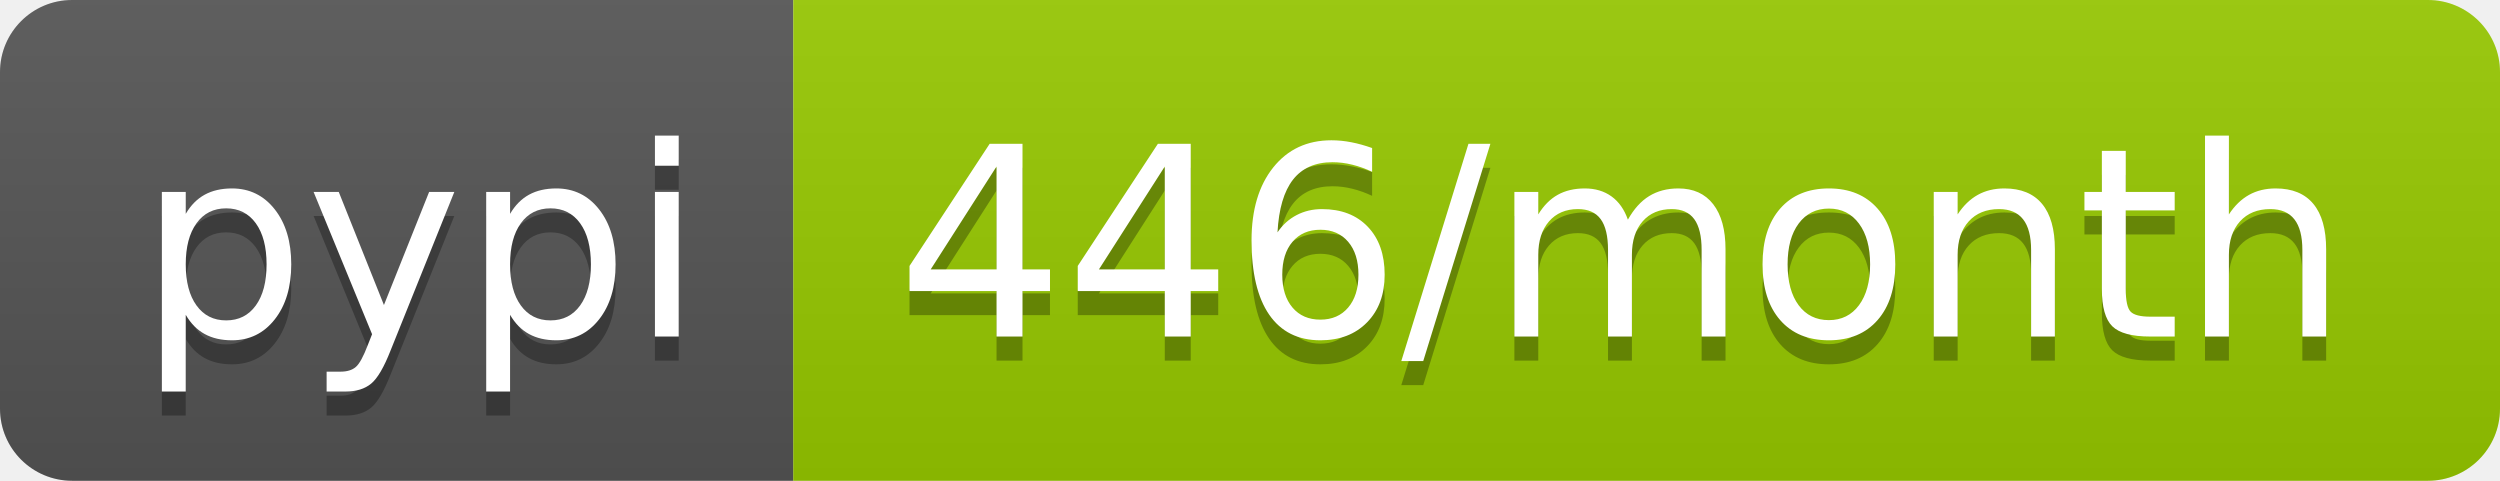
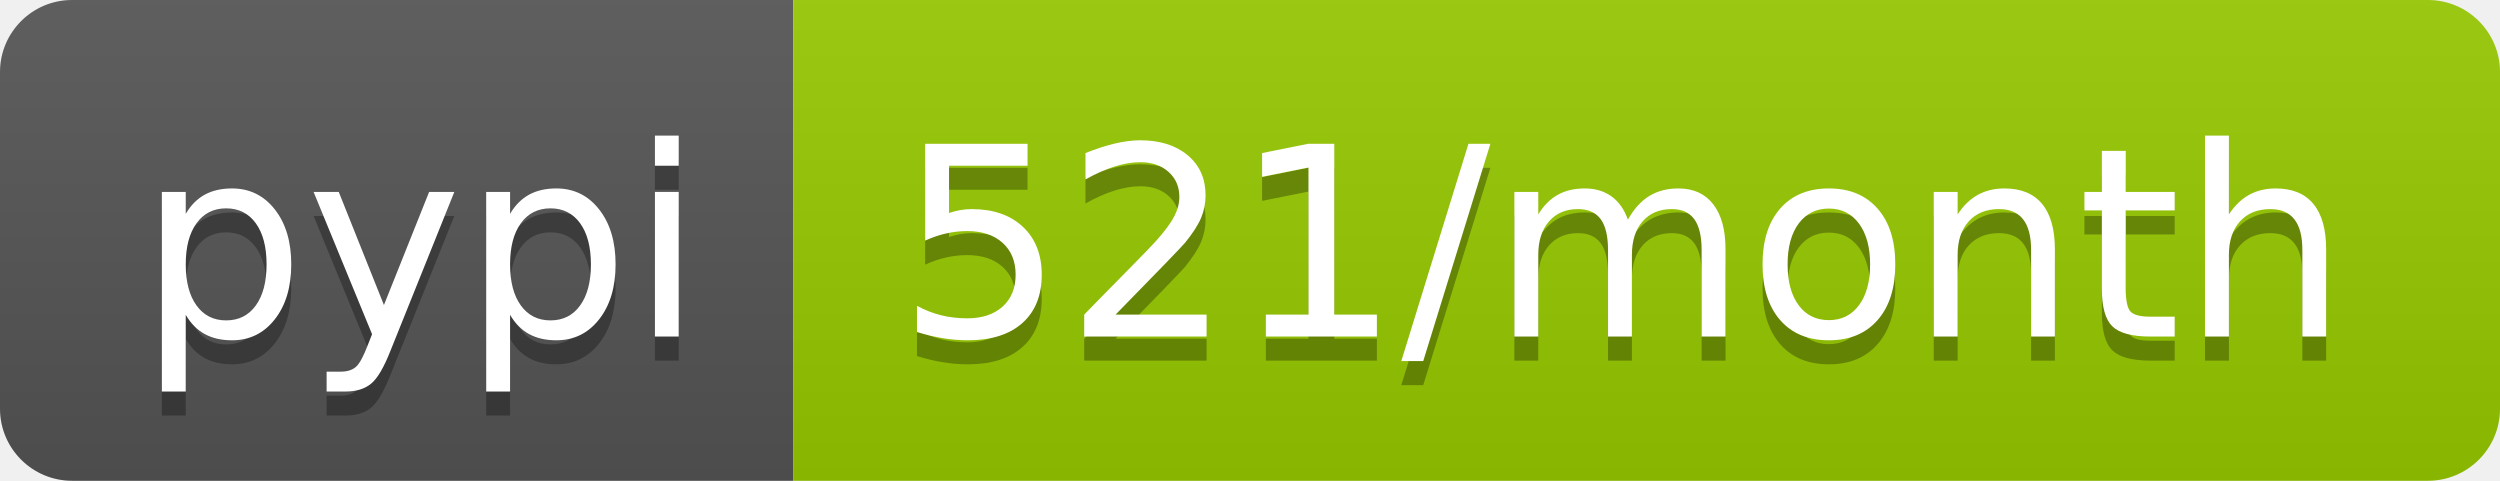
<svg xmlns="http://www.w3.org/2000/svg" width="104" height="20">
  <linearGradient id="b" x2="0" y2="100%">
    <stop offset="0" stop-color="#bbb" stop-opacity=".1" />
    <stop offset="1" stop-opacity=".1" />
  </linearGradient>
  <clipPath id="a">
    <rect width="104" height="20" rx="3" fill="#fff" />
  </clipPath>
  <g clip-path="url(#a)">
    <path fill="#555" d="M0 0h33v20H0z" />
    <path fill="#97ca00" d="M33 0h71v20H33z" />
    <path fill="url(#b)" d="M0 0h104v20H0z" />
  </g>
  <g fill="#fff" text-anchor="middle" font-family="DejaVu Sans,Verdana,Geneva,sans-serif" font-size="110">
    <text x="175" y="150" fill="#010101" fill-opacity=".3" transform="scale(.1)" textLength="230">pypi</text>
    <text x="175" y="140" transform="scale(.1)" textLength="230">pypi</text>
-     <text x="675" y="150" fill="#010101" fill-opacity=".3" transform="scale(.1)" textLength="610">446/month</text>
-     <text x="675" y="140" transform="scale(.1)" textLength="610">446/month</text>
+     <text x="675" y="150" fill="#010101" fill-opacity=".3" transform="scale(.1)" textLength="610">521/month</text>
+     <text x="675" y="140" transform="scale(.1)" textLength="610">521/month</text>
  </g>
</svg>
